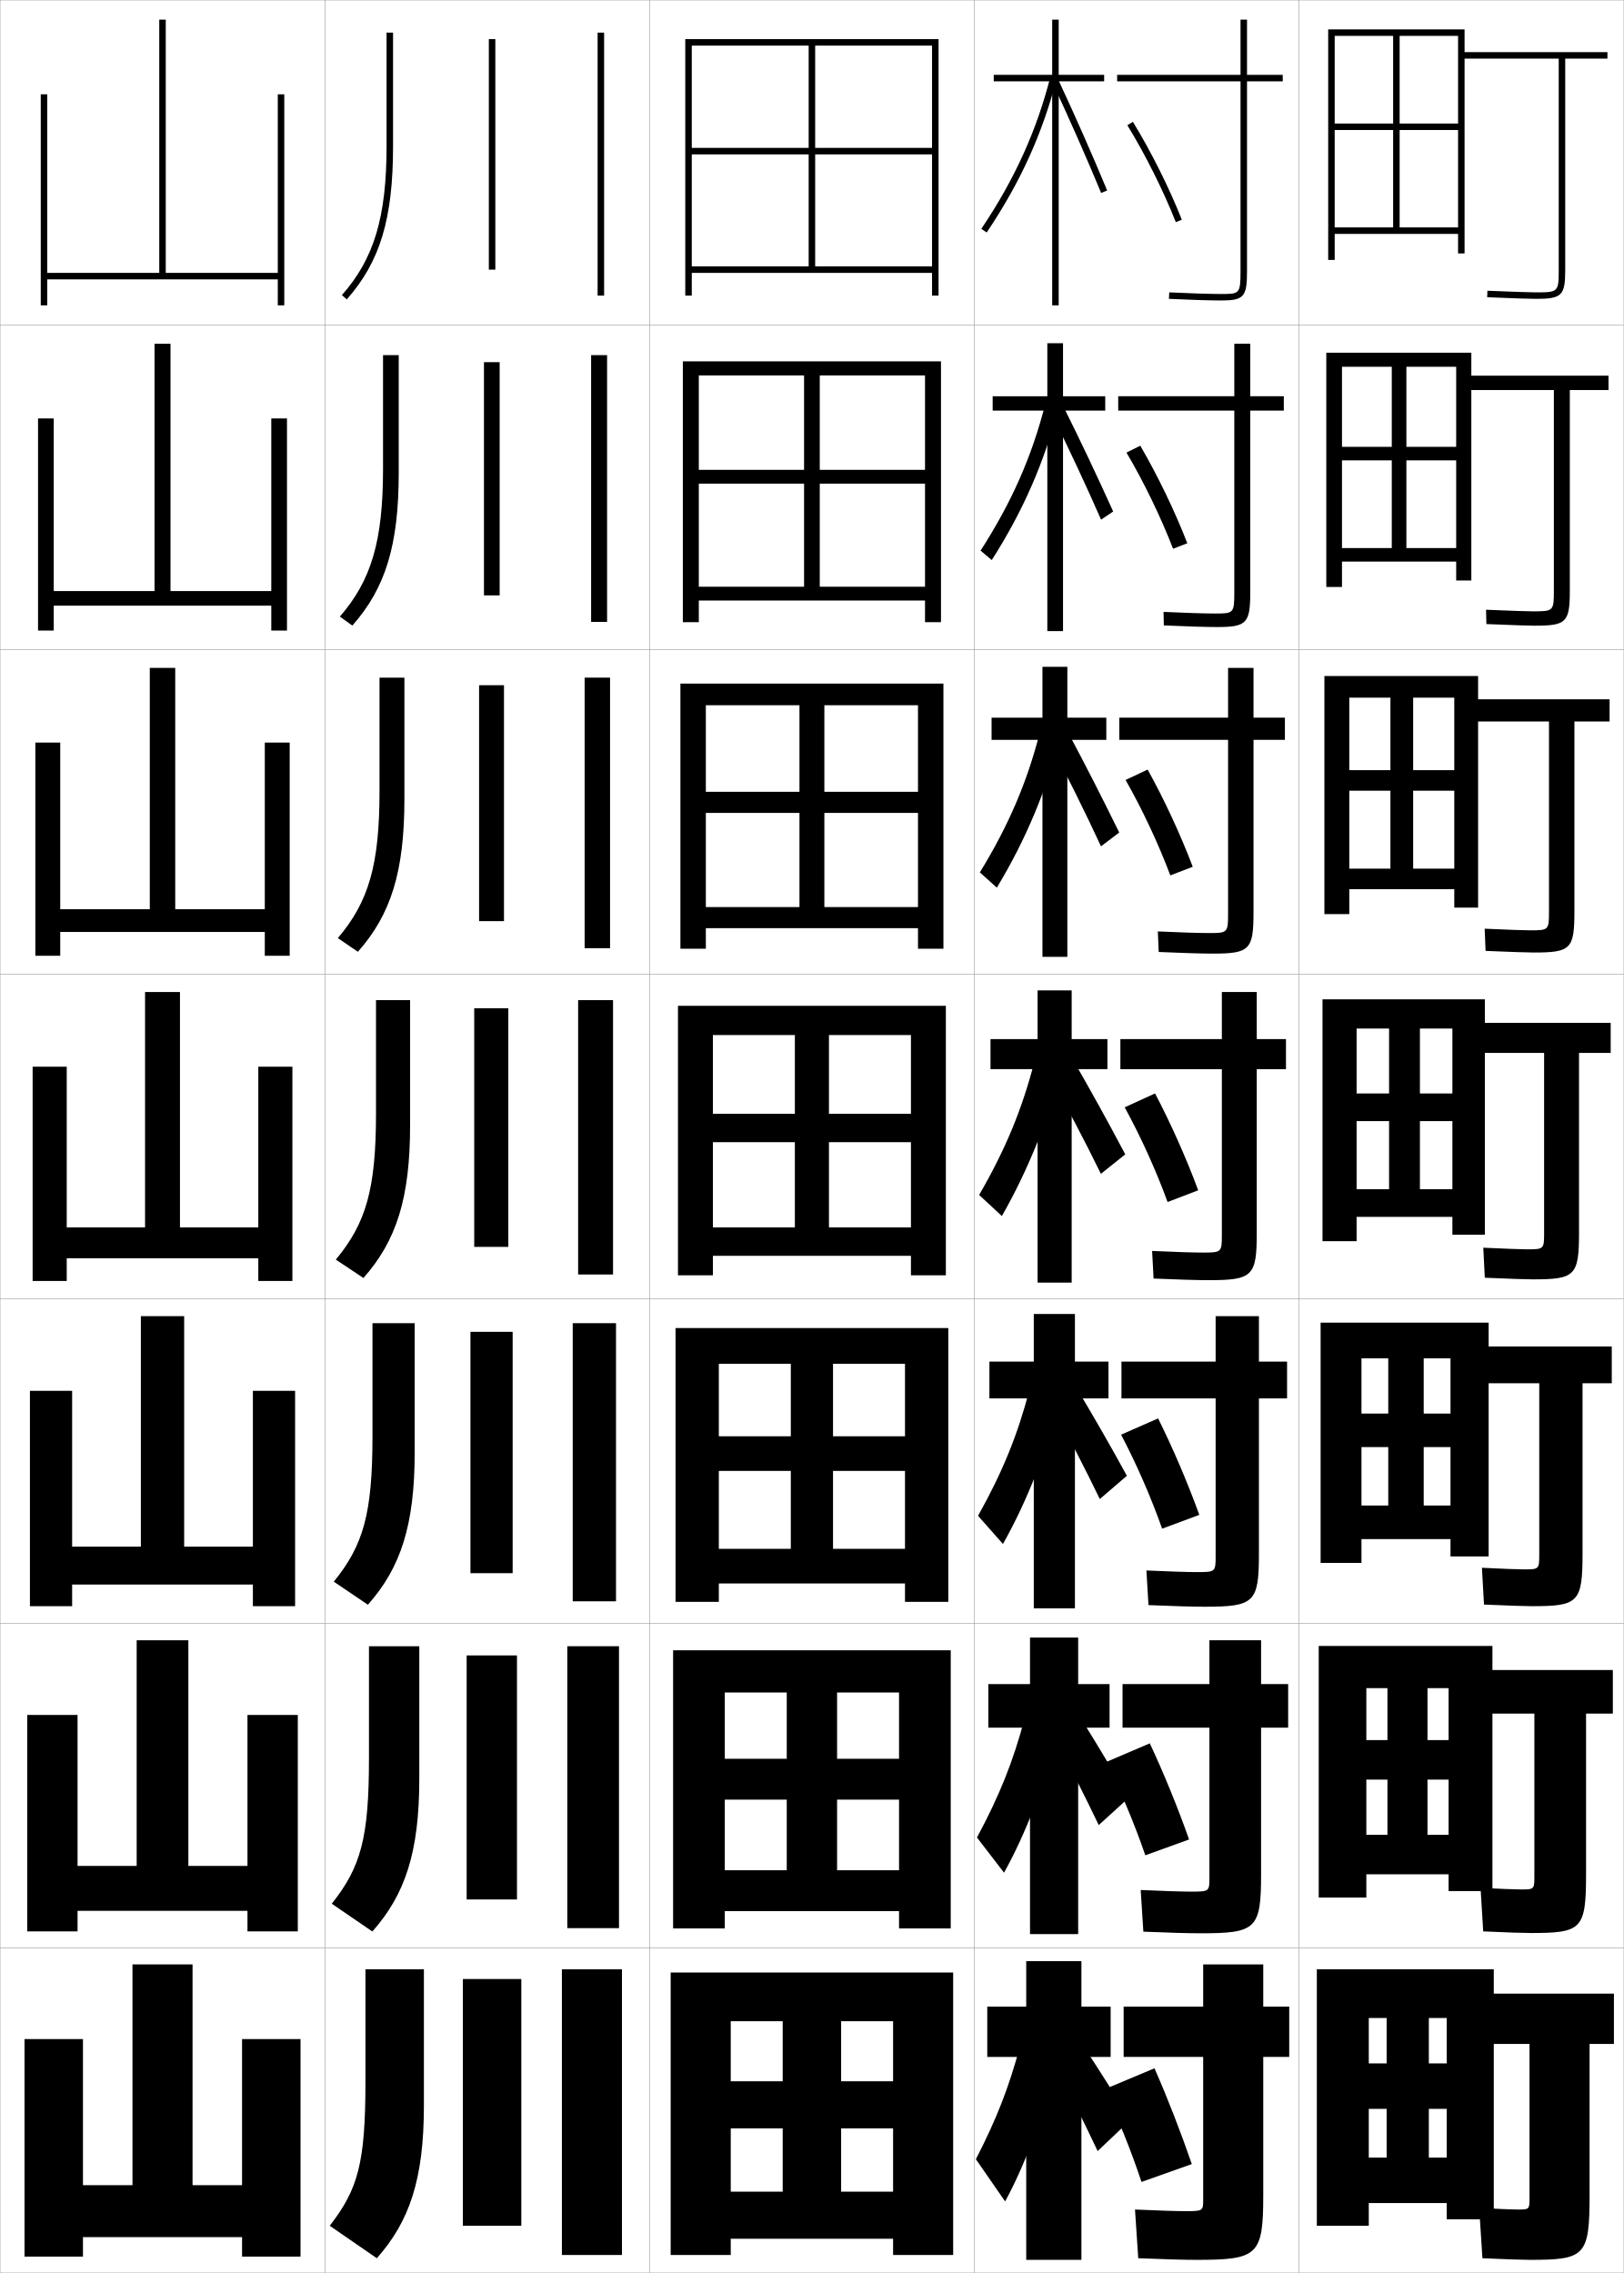
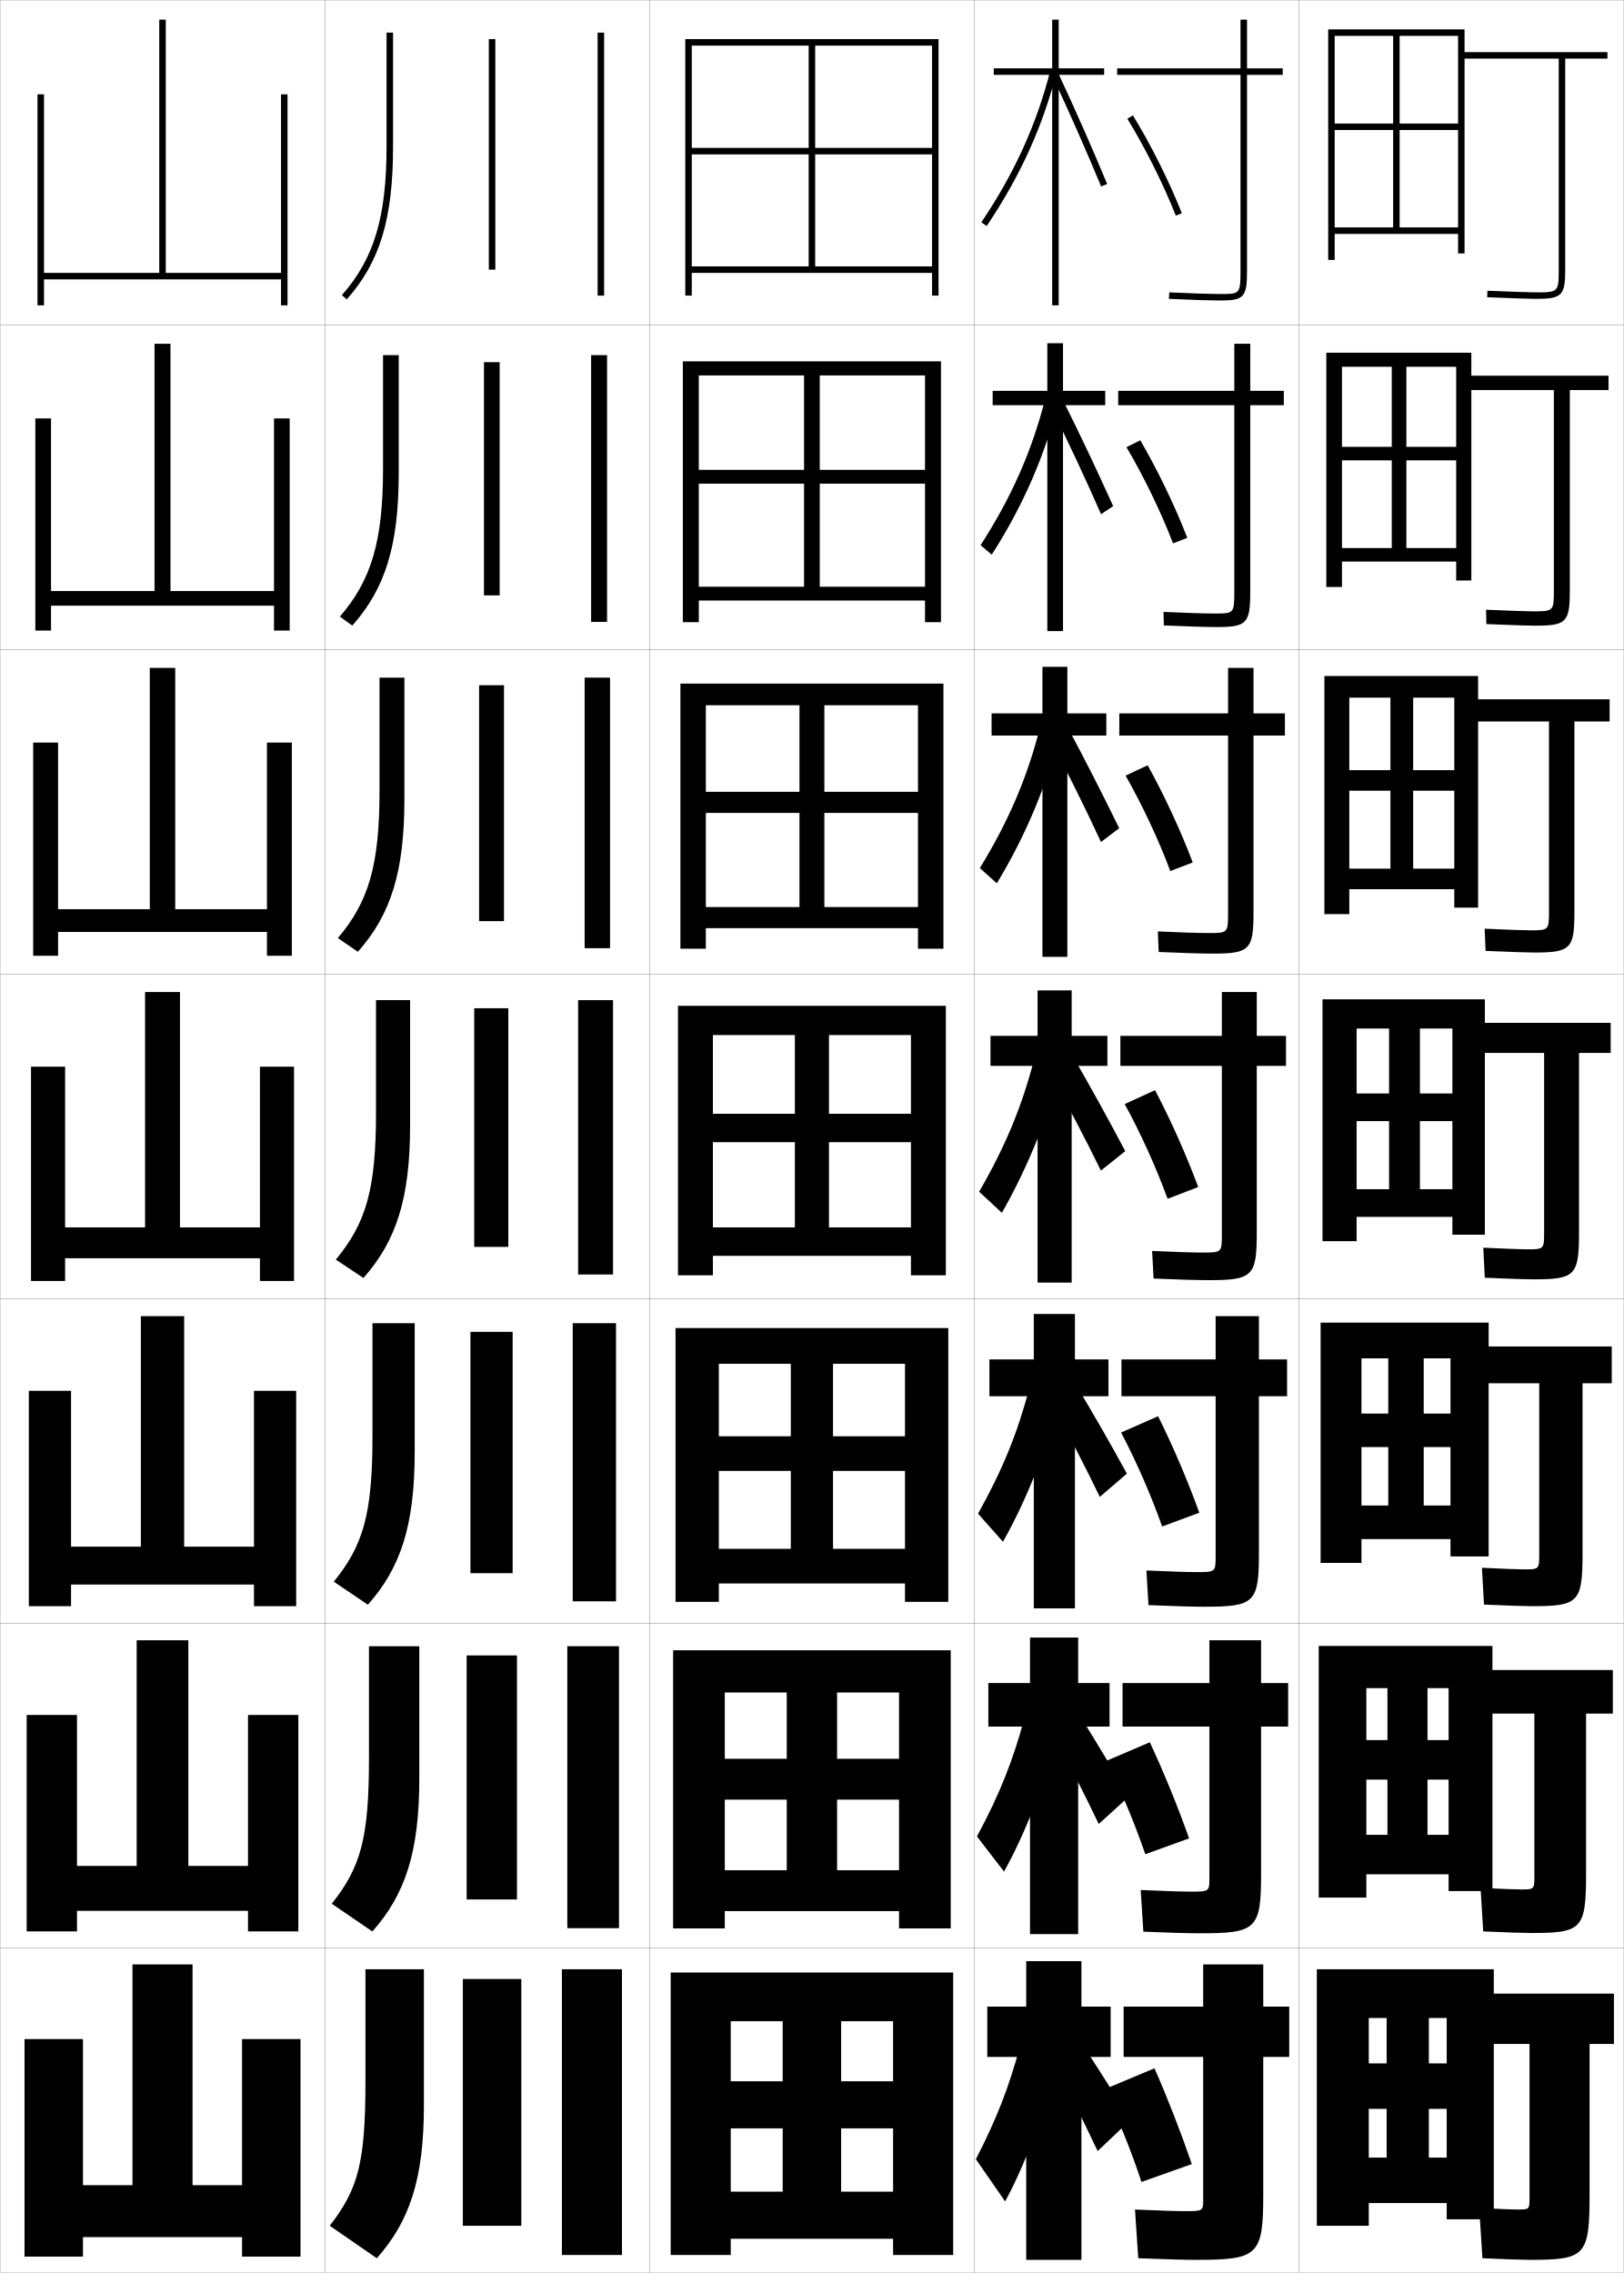
<svg xmlns="http://www.w3.org/2000/svg" width="500.1" height="700.1" viewBox="0 0 500.1 700.1" overflow="visible" enable-background="new 0 0 500.1 700.1" xml:space="preserve">
  <g id="glyphs">
    <g>
      <rect x="0.05" y="0.05" fill="none" stroke="#999999" stroke-width="0.1" width="100" height="100" />
      <rect x="0.05" y="100.05" fill="none" stroke="#999999" stroke-width="0.1" width="100" height="100" />
      <rect x="0.05" y="200.05" fill="none" stroke="#999999" stroke-width="0.1" width="100" height="100" />
      <rect x="0.05" y="300.05" fill="none" stroke="#999999" stroke-width="0.1" width="100" height="100" />
      <rect x="0.05" y="400.05" fill="none" stroke="#999999" stroke-width="0.1" width="100" height="100" />
      <rect x="0.05" y="500.05" fill="none" stroke="#999999" stroke-width="0.1" width="100" height="100" />
      <rect x="0.05" y="600.05" fill="none" stroke="#999999" stroke-width="0.1" width="100" height="100" />
      <rect x="100.05" y="0.05" fill="none" stroke="#999999" stroke-width="0.1" width="100" height="100" />
      <rect x="100.05" y="100.05" fill="none" stroke="#999999" stroke-width="0.1" width="100" height="100" />
      <rect x="100.05" y="200.05" fill="none" stroke="#999999" stroke-width="0.1" width="100" height="100" />
      <rect x="100.05" y="300.05" fill="none" stroke="#999999" stroke-width="0.1" width="100" height="100" />
      <rect x="100.05" y="400.05" fill="none" stroke="#999999" stroke-width="0.1" width="100" height="100" />
      <rect x="100.05" y="500.05" fill="none" stroke="#999999" stroke-width="0.1" width="100" height="100" />
      <rect x="100.05" y="600.05" fill="none" stroke="#999999" stroke-width="0.1" width="100" height="100" />
      <rect x="200.05" y="0.05" fill="none" stroke="#999999" stroke-width="0.1" width="100" height="100" />
      <rect x="200.05" y="100.05" fill="none" stroke="#999999" stroke-width="0.1" width="100" height="100" />
      <rect x="200.05" y="200.05" fill="none" stroke="#999999" stroke-width="0.1" width="100" height="100" />
      <rect x="200.05" y="300.05" fill="none" stroke="#999999" stroke-width="0.1" width="100" height="100" />
      <rect x="200.05" y="400.05" fill="none" stroke="#999999" stroke-width="0.1" width="100" height="100" />
      <rect x="200.05" y="500.05" fill="none" stroke="#999999" stroke-width="0.1" width="100" height="100" />
      <rect x="200.05" y="600.05" fill="none" stroke="#999999" stroke-width="0.1" width="100" height="100" />
      <rect x="300.05" y="0.05" fill="none" stroke="#999999" stroke-width="0.1" width="100" height="100" />
      <rect x="300.05" y="100.05" fill="none" stroke="#999999" stroke-width="0.1" width="100" height="100" />
      <rect x="300.05" y="200.05" fill="none" stroke="#999999" stroke-width="0.1" width="100" height="100" />
      <rect x="300.05" y="300.05" fill="none" stroke="#999999" stroke-width="0.1" width="100" height="100" />
      <rect x="300.05" y="400.05" fill="none" stroke="#999999" stroke-width="0.1" width="100" height="100" />
      <rect x="300.05" y="500.05" fill="none" stroke="#999999" stroke-width="0.1" width="100" height="100" />
      <rect x="300.05" y="600.05" fill="none" stroke="#999999" stroke-width="0.1" width="100" height="100" />
      <rect x="400.05" y="0.05" fill="none" stroke="#999999" stroke-width="0.1" width="100" height="100" />
      <rect x="400.05" y="100.05" fill="none" stroke="#999999" stroke-width="0.1" width="100" height="100" />
      <rect x="400.05" y="200.05" fill="none" stroke="#999999" stroke-width="0.1" width="100" height="100" />
      <rect x="400.05" y="300.05" fill="none" stroke="#999999" stroke-width="0.1" width="100" height="100" />
      <rect x="400.05" y="400.05" fill="none" stroke="#999999" stroke-width="0.1" width="100" height="100" />
      <rect x="400.05" y="500.05" fill="none" stroke="#999999" stroke-width="0.1" width="100" height="100" />
      <rect x="400.05" y="600.05" fill="none" stroke="#999999" stroke-width="0.1" width="100" height="100" />
    </g>
    <g>
-       <polygon points="85.55,29.05 85.55,84.05 51.05,84.05 51.05,6.05       49.05,6.05 49.05,84.05 14.55,84.05 14.55,29.05 12.55,29.05       12.55,94.05 14.55,94.05 14.55,86.05 85.55,86.05 85.55,94.05       87.55,94.05 87.55,29.05 " />
-       <polygon points="16.55,128.883 11.716,128.883 11.716,194.216 16.55,194.216       16.55,186.55 83.549,186.55 83.549,194.216 88.383,194.216 88.383,128.883       83.549,128.883 83.549,182.05 52.508,182.05 52.508,105.883 47.591,105.883       47.591,182.05 16.55,182.05 " />
-       <polygon points="18.55,228.717 10.883,228.717 10.883,294.383 18.55,294.383       18.55,287.05 81.55,287.05 81.55,294.383 89.216,294.383 89.216,228.717       81.55,228.717 81.55,280.05 53.966,280.05 53.966,205.716 46.133,205.716       46.133,280.05 18.55,280.05 " />
-       <polygon points="10.05,328.55 10.05,394.55 20.55,394.55 20.55,387.55       79.55,387.55 79.55,394.55 90.05,394.55 90.05,328.55 79.55,328.55       79.55,378.05 55.425,378.05 55.425,305.55 44.675,305.55 44.675,378.05       20.55,378.05 20.55,328.55 " />
-       <polygon points="22.216,428.383 9.216,428.383 9.216,494.716 22.216,494.716       22.216,488.05 77.883,488.05 77.883,494.716 90.883,494.716 90.883,428.383       77.883,428.383 77.883,476.383 56.716,476.383 56.716,405.383 43.383,405.383       43.383,476.383 22.216,476.383 " />
-       <polygon points="23.883,528.217 8.383,528.217 8.383,594.883 23.883,594.883       23.883,588.55 76.216,588.55 76.216,594.883 91.716,594.883 91.716,528.217       76.216,528.217 76.216,574.717 58.008,574.717 58.008,505.217 42.091,505.217       42.091,574.717 23.883,574.717 " />
+       <polygon points="86.55,29.05 86.55,84.05 51.05,84.05 51.05,6.05       49.05,6.05 49.05,84.05 13.55,84.05 13.55,29.05 11.55,29.05       11.55,94.05 13.55,94.05 13.55,86.05 86.55,86.05 86.55,94.05       88.55,94.05 88.55,29.05 " />
+       <polygon points="15.716,128.883 10.883,128.883 10.883,194.216 15.716,194.216       15.716,186.55 84.383,186.55 84.383,194.216 89.216,194.216 89.216,128.883       84.383,128.883 84.383,182.05 52.508,182.05 52.508,105.883 47.591,105.883       47.591,182.05 15.716,182.05 " />
+       <polygon points="17.883,228.717 10.217,228.717 10.217,294.383 17.883,294.383       17.883,287.05 82.217,287.05 82.217,294.383 89.883,294.383 89.883,228.717       82.217,228.717 82.217,280.05 53.966,280.05 53.966,205.716 46.133,205.716       46.133,280.05 17.883,280.05 " />
+       <polygon points="9.55,328.55 9.55,394.55 20.05,394.55 20.05,387.55       80.05,387.55 80.05,394.55 90.55,394.55 90.55,328.55 80.05,328.55       80.05,378.05 55.425,378.05 55.425,305.55 44.675,305.55 44.675,378.05       20.05,378.05 20.05,328.55 " />
+       <polygon points="21.883,428.383 8.883,428.383 8.883,494.716 21.883,494.716       21.883,488.05 78.216,488.05 78.216,494.716 91.216,494.716 91.216,428.383       78.216,428.383 78.216,476.383 56.716,476.383 56.716,405.383 43.383,405.383       43.383,476.383 21.883,476.383 " />
+       <polygon points="23.716,528.217 8.216,528.217 8.216,594.883 23.716,594.883       23.716,588.55 76.383,588.55 76.383,594.883 91.883,594.883 91.883,528.217       76.383,528.217 76.383,574.717 58.008,574.717 58.008,505.217 42.091,505.217       42.091,574.717 23.716,574.717 " />
      <polygon points="74.55,628.05 74.55,673.05 59.3,673.05 59.3,605.05       40.8,605.05 40.8,673.05 25.55,673.05 25.55,628.05 7.55,628.05       7.55,695.05 25.55,695.05 25.55,689.05 74.55,689.05 74.55,695.05       92.55,695.05 92.55,628.05 " />
    </g>
    <g>
      <polygon points="211.05,12.05 211.05,91.05 213.05,91.05 213.05,14.05       287.05,14.05 287.05,45.55 251.05,45.55 251.05,14.05 249.05,14.05       249.05,45.55 213.05,45.55 213.05,47.55 249.05,47.55 249.05,82.05       251.05,82.05 251.05,47.55 287.05,47.55 287.05,82.05 213.05,82.05       213.05,84.05 287.05,84.05 287.05,91.05 289.05,91.05 289.05,12.05 " />
      <polygon points="210.3,111.299 210.3,191.633 215.216,191.633 215.216,115.633       284.883,115.633 284.883,144.716 252.466,144.716 252.466,115.633 247.633,115.633       247.633,144.716 215.216,144.716 215.216,148.966 247.633,148.966 247.633,180.716       252.466,180.716 252.466,148.966 284.883,148.966 284.883,180.716 215.216,180.716       215.216,184.966 284.883,184.966 284.883,191.633 289.8,191.633 289.8,111.299 " />
      <polygon points="209.55,210.55 209.55,292.216 217.383,292.216 217.383,217.217       282.717,217.217 282.717,243.883 253.883,243.883 253.883,217.217 246.216,217.217       246.216,243.883 217.383,243.883 217.383,250.383 246.216,250.383 246.216,279.383       253.883,279.383 253.883,250.383 282.717,250.383 282.717,279.383 217.383,279.383       217.383,285.883 282.717,285.883 282.717,292.216 290.55,292.216 290.55,210.55 " />
      <polygon points="208.8,309.8 208.8,392.8 219.55,392.8 219.55,318.8       280.55,318.8 280.55,343.05 255.3,343.05 255.3,318.8 244.8,318.8       244.8,343.05 219.55,343.05 219.55,351.8 244.8,351.8 244.8,378.05       255.3,378.05 255.3,351.8 280.55,351.8 280.55,378.05 219.55,378.05       219.55,386.8 280.55,386.8 280.55,392.8 291.3,392.8 291.3,309.8 " />
      <polygon points="208.05,409.05 208.05,493.383 221.383,493.383 221.383,420.05       278.716,420.05 278.716,442.383 256.55,442.383 256.55,420.05 243.55,420.05       243.55,442.383 221.383,442.383 221.383,453.05 243.55,453.05 243.55,477.05       256.55,477.05 256.55,453.05 278.716,453.05 278.716,477.05 221.383,477.05       221.383,487.717 278.716,487.717 278.716,493.383 292.05,493.383 292.05,409.05 " />
      <polygon points="207.3,508.3 207.3,593.967 223.216,593.967 223.216,521.3       276.883,521.3 276.883,541.717 257.8,541.717 257.8,521.3 242.3,521.3       242.3,541.717 223.216,541.717 223.216,554.3 242.3,554.3 242.3,576.05       257.8,576.05 257.8,554.3 276.883,554.3 276.883,576.05 223.216,576.05       223.216,588.633 276.883,588.633 276.883,593.967 292.8,593.967 292.8,508.3 " />
      <polygon points="206.55,607.55 206.55,694.55 225.05,694.55 225.05,622.55       275.05,622.55 275.05,641.05 259.05,641.05 259.05,622.55 241.05,622.55       241.05,641.05 225.05,641.05 225.05,655.55 241.05,655.55 241.05,675.05       259.05,675.05 259.05,655.55 275.05,655.55 275.05,675.05 225.05,675.05       225.05,689.55 275.05,689.55 275.05,694.55 293.55,694.55 293.55,607.55 " />
    </g>
    <g>
      <rect x="184.05" y="10.05" width="2" height="81" />
      <rect x="182.05" y="109.383" width="4.916" height="82.167" />
      <rect x="180.05" y="208.716" width="7.833" height="83.333" />
      <rect x="178.05" y="308.05" width="10.75" height="84.5" />
      <rect x="176.383" y="407.55" width="13.333" height="85.666" />
      <rect x="174.717" y="507.05" width="15.917" height="86.833" />
      <rect x="173.05" y="606.55" width="18.5" height="88" />
    </g>
    <g>
      <rect x="150.55" y="12.05" width="2" height="71" />
      <rect x="149.049" y="111.549" width="4.833" height="71.834" />
      <rect x="147.55" y="211.05" width="7.667" height="72.667" />
      <rect x="146.05" y="310.55" width="10.5" height="73.5" />
      <rect x="144.883" y="410.216" width="13" height="74.334" />
      <rect x="143.716" y="509.883" width="15.5" height="75.167" />
      <rect x="142.55" y="609.55" width="18" height="76" />
    </g>
    <g>
      <path d="M119.05,10.05v35c0,21.797-3.855,34.648-13.749,45.837l1.498,1.326      c10.255-11.598,14.251-24.821,14.251-47.163v-35H119.05z" />
      <path d="M117.966,109.383v34.917c0,22.37-3.597,34.419-13.291,45.615l3.832,2.771      c10.219-11.548,14.293-24.733,14.293-47.136v-36.167H117.966z" />
      <path d="M116.883,208.716v34.833c0,22.943-3.337,34.189-12.833,45.392l6.166,4.217      c10.183-11.5,14.333-24.645,14.333-47.108v-37.333H116.883z" />
      <path d="M115.8,308.05v34.75c0,23.516-3.078,33.96-12.375,45.169l8.5,5.662      c10.146-11.451,14.375-24.557,14.375-47.081v-38.5H115.8z" />
      <path d="M114.716,407.55v34.666c0,24.089-2.819,33.731-11.917,44.946l10.5,7.108      c10.111-11.402,14.417-24.47,14.417-47.055v-39.666H114.716z" />
      <path d="M113.633,507.05v34.583c0,24.662-2.56,33.502-11.458,44.724l12.5,8.554      c10.076-11.354,14.458-24.382,14.458-47.027v-40.833H113.633z" />
      <path d="M112.55,606.55v34.5c0,25.234-2.301,33.272-11,44.5l14.5,10      c10.04-11.305,14.5-24.294,14.5-47v-42H112.55z" />
    </g>
    <g>
      <path d="M480.05,18.05v65c0,6.869-0.131,7-7,7c-1.778,0-6.393-0.154-14.96-0.499      l-0.08,1.998c8.712,0.352,13.209,0.501,15.04,0.501c7.99,0,9-1.01,9-9v-65h13v-2      h-44v-7h-42v71h2v-69h38v27h-18v-27h-2v27h-18v2h18v30h2v-30h18v30h-38v2h38v6h2v-60H480.05z" />
      <path d="M408.467,108.633v72.167h4.833v-67.833h35.166v24.667h-15.333v-24.667h-4.5      v24.667h-15.333v4.167h15.333v27h4.5v-27h15.333v27h-35.166v4.167h35.166v5.833h4.667      v-58.667h25.417v61.75c0,6.312-0.103,6.417-6.417,6.417      c-1.803,0-6.465-0.164-14.467-0.5l0.101,4.416      c8.417,0.346,13.064,0.5,14.949,0.5c9.683,0,10.75-1.029,10.75-10.833v-61.75      h11.917v-4.417h-42.25v-7.083H408.467z" />
      <path d="M407.883,208.216v73.333h7.667v-66.667h32.333v22.333h-12.666v-22.333h-7      v22.333h-12.667v6.333h12.667v24h7v-24h12.666v24h-32.333v6.333h32.333v5.667h7.334      v-57.333h21.833v58.5c0,5.755-0.075,5.833-5.833,5.833      c-1.827,0-6.537-0.173-13.974-0.5l0.28,6.833      c8.123,0.341,12.921,0.5,14.859,0.5c11.375,0,12.5-1.048,12.5-12.667v-58.5h10.834      v-6.833h-40.5v-7.167H407.883z" />
      <path d="M407.3,307.8v74.5h10.5v-65.5h29.5v20h-10v-20h-9.5v20h-10v8.5h10v21h9.5v-21h10v21h-29.5v8.5h29.5v5.5h10      v-56h18.25v55.25c0,5.198-0.047,5.25-5.25,5.25c-1.852,0-6.609-0.182-13.48-0.5l0.461,9.25      c7.828,0.336,12.777,0.5,14.77,0.5c13.067,0,14.25-1.067,14.25-14.5v-55.25h9.75v-9.25h-38.75v-7.25      H407.3z" />
    </g>
    <path d="M406.716,407.383v74h12.584v-63h27.417v17h-8.251v-17h-10.916v17h-8.25v10.333h8.25v18     h10.916v-18h8.251v18h-27.417v10.334h27.417v5.333h11.749v-53.333h15.584v52.666     c0,4.607-0.053,4.667-4.667,4.667c-1.876,0-6.682-0.191-12.987-0.5l0.641,11.334     c7.534,0.33,12.635,0.499,14.681,0.499c14.425,0,15.666-1.086,15.666-16.333     v-52.333h9v-11.334h-37.917v-7.333H406.716z" />
    <path d="M406.133,506.967v77.5h14.667v-64.5h25.333v16h-6.5v-16h-12.333v16h-6.5v12.166h6.5v17     h12.333v-17h6.5v17h-25.333v12.167h25.333v5.167h13.5v-54.667h12.917v50.083     c0,4.017-0.058,4.084-4.083,4.084c-1.9,0-6.754-0.201-12.494-0.5l0.82,13.416     c7.24,0.326,12.49,0.5,14.59,0.5c15.784,0,17.084-1.104,17.084-18.166v-49.417h8.25     v-13.417h-37.084v-7.416H406.133z" />
    <path d="M460.05,629.55h11v47.5c0,3.425-0.062,3.5-3.5,3.5c-1.924,0-6.826-0.21-12-0.5l1,15.5     c6.946,0.32,12.347,0.5,14.5,0.5c17.143,0,18.5-1.123,18.5-20v-46.5h7.5v-15.5h-37v-7.5h-54.5v79h16v-64h24     v14h-5.5v-14h-13v14h-5.5v14h5.5v15h13v-15h5.5v15h-24v14h24v5h14.5V629.55z" />
    <g>
-       <path d="M395.05,23.05h-11v-17h-2v17h-38v2h38v58.5c0,7-0.339,7-6,7      c-3.332,0-10.041-0.21-15.951-0.499l-0.098,1.998      c5.939,0.29,12.688,0.501,16.049,0.501c7.028,0,8-1.094,8-9v-58.5h11V23.05z" />
-       <path d="M344.383,122.05v4.416h35.75v56.083c0,6.373-0.277,6.417-5.916,6.417      c-3.234,0-9.76-0.204-15.877-0.5l0.086,4.166      c6.338,0.299,12.948,0.5,16.374,0.5c9.175,0,10.25-1.147,10.25-10.833v-55.833      h10.333v-4.416h-10.333v-16.167h-4.917v16.167H344.383z" />
-       <path d="M344.717,221.05v6.833h33.5v53.667c0,5.744-0.217,5.833-5.834,5.833      c-3.135,0-9.477-0.198-15.801-0.5l0.269,6.333      c6.736,0.308,13.208,0.5,16.699,0.5c11.322,0,12.5-1.201,12.5-12.667v-53.167      h9.667v-6.833h-9.667v-15.333h-7.833v15.333H344.717z" />
-       <path d="M345.05,320.05v9.25h31.25v51.25c0,5.116-0.155,5.25-5.75,5.25      c-3.036,0-9.195-0.191-15.726-0.5l0.451,8.5c7.135,0.316,13.468,0.5,17.024,0.5      c13.469,0,14.75-1.255,14.75-14.5v-50.5h9v-9.25h-9v-14.5h-10.75v14.5H345.05z" />
-       <path d="M345.383,419.383v11.333h29v48.834c0,4.555-0.133,4.666-5.667,4.666      c-2.938,0-8.913-0.185-15.649-0.499l0.634,10.666c7.533,0.325,13.728,0.5,17.35,0.5      c15.282,0,16.666-1.31,16.666-16.333v-47.834h8.667v-11.333h-8.667v-14h-13.333v14      H345.383z" />
-       <path d="M345.717,518.717v13.416h26.75v46.417c0,3.993-0.11,4.083-5.584,4.083      c-2.839,0-8.632-0.179-15.575-0.5L352.125,594.967c7.932,0.334,13.987,0.5,17.675,0.5      c17.097,0,18.583-1.364,18.583-18.167v-45.167h8.334v-13.416h-8.334v-13.5h-15.916      v13.5H345.717z" />
+       <path d="M395.05,21.05h-11v-15h-2v15h-38v2h38v60.5c0,7-0.339,7-6,7      c-3.332,0-10.041-0.21-15.951-0.499l-0.098,1.998      c5.939,0.29,12.688,0.501,16.049,0.501c7.028,0,8-1.094,8-9v-60.5h11V21.05z" />
+       <path d="M344.383,120.383v4.417h35.75v57.75c0,6.373-0.277,6.417-5.916,6.417      c-3.234,0-9.76-0.204-15.877-0.5l0.086,4.166      c6.338,0.299,12.948,0.5,16.374,0.5c9.175,0,10.25-1.147,10.25-10.833v-57.5      h10.333v-4.417h-10.333v-14.5h-4.917v14.5H344.383z" />
+       <path d="M344.717,219.716v6.833h33.5v55c0,5.744-0.217,5.833-5.834,5.833      c-3.135,0-9.477-0.198-15.801-0.5l0.269,6.333      c6.736,0.308,13.208,0.5,16.699,0.5c11.322,0,12.5-1.201,12.5-12.667v-54.5h9.667      v-6.833h-9.667v-14h-7.833v14H344.717z" />
+       <path d="M345.05,319.05v9.25h31.25v52.25c0,5.116-0.155,5.25-5.75,5.25      c-3.036,0-9.195-0.191-15.726-0.5l0.451,8.5c7.135,0.316,13.468,0.5,17.024,0.5      c13.469,0,14.75-1.255,14.75-14.5v-51.5h9v-9.25h-9v-13.5h-10.75v13.5H345.05z" />
+       <path d="M345.383,418.716v11.334h29v49.5c0,4.555-0.133,4.666-5.667,4.666      c-2.938,0-8.913-0.185-15.649-0.499l0.634,10.666c7.533,0.325,13.728,0.5,17.35,0.5      c15.282,0,16.666-1.31,16.666-16.333v-48.5h8.667v-11.334h-8.667v-13.333h-13.333      v13.333H345.383z" />
+       <path d="M345.717,518.383v13.417h26.75v46.75c0,3.993-0.11,4.083-5.584,4.083      c-2.839,0-8.632-0.179-15.575-0.5L352.125,594.967c7.932,0.334,13.987,0.5,17.675,0.5      c17.097,0,18.583-1.364,18.583-18.167v-45.5h8.334v-13.417h-8.334v-13.166h-15.916      v13.166H345.717z" />
      <path d="M389.05,605.05h-18.5v13h-24.5v15.5h24.5v44c0,3.432-0.088,3.5-5.5,3.5      c-2.74,0-8.351-0.173-15.5-0.5l1,15c8.33,0.343,14.247,0.5,18,0.5      c18.911,0,20.5-1.419,20.5-20v-42.5h8v-15.5h-8V605.05z" />
    </g>
    <g>
-       <polygon points="340.05,23.05 326.05,23.05 326.05,6.05 324.05,6.05       324.05,23.05 306.05,23.05 306.05,25.05 324.05,25.05 324.05,94.05       326.05,94.05 326.05,25.05 340.05,25.05 " />
-       <polygon points="305.716,122.05 305.716,126.466 322.55,126.466 322.55,194.383       327.383,194.383 327.383,126.466 340.383,126.466 340.383,122.05 327.383,122.05       327.383,105.716 322.55,105.716 322.55,122.05 " />
-       <polygon points="305.383,221.05 305.383,227.883 321.05,227.883 321.05,294.716       328.717,294.716 328.717,227.883 340.717,227.883 340.717,221.05 328.717,221.05       328.717,205.383 321.05,205.383 321.05,221.05 " />
-       <polygon points="305.05,320.05 305.05,329.3 319.55,329.3 319.55,395.05       330.05,395.05 330.05,329.3 341.05,329.3 341.05,320.05 330.05,320.05       330.05,305.05 319.55,305.05 319.55,320.05 " />
-       <polygon points="304.716,419.383 304.716,430.716 318.383,430.716 318.383,495.383       331.05,495.383 331.05,430.716 341.383,430.716 341.383,419.383 331.05,419.383       331.05,404.717 318.383,404.717 318.383,419.383 " />
-       <polygon points="304.383,518.717 304.383,532.133 317.217,532.133 317.217,595.717       332.05,595.717 332.05,532.133 341.717,532.133 341.717,518.717 332.05,518.717       332.05,504.383 317.217,504.383 317.217,518.717 " />
+       <polygon points="340.05,21.05 326.05,21.05 326.05,6.05 324.05,6.05       324.05,21.05 306.05,21.05 306.05,23.05 324.05,23.05 324.05,94.05       326.05,94.05 326.05,23.05 340.05,23.05 " />
+       <polygon points="305.716,120.383 305.716,124.8 322.55,124.8 322.55,194.383       327.383,194.383 327.383,124.8 340.383,124.8 340.383,120.383 327.383,120.383       327.383,105.716 322.55,105.716 322.55,120.383 " />
+       <polygon points="305.383,219.716 305.383,226.55 321.05,226.55 321.05,294.716       328.717,294.716 328.717,226.55 340.717,226.55 340.717,219.716 328.717,219.716       328.717,205.383 321.05,205.383 321.05,219.716 " />
+       <polygon points="305.05,319.05 305.05,328.3 319.55,328.3 319.55,395.05       330.05,395.05 330.05,328.3 341.05,328.3 341.05,319.05 330.05,319.05       330.05,305.05 319.55,305.05 319.55,319.05 " />
+       <polygon points="304.716,418.716 304.716,430.05 318.383,430.05 318.383,495.383       331.05,495.383 331.05,430.05 341.383,430.05 341.383,418.716 331.05,418.716       331.05,404.717 318.383,404.717 318.383,418.716 " />
+       <polygon points="304.383,518.383 304.383,531.8 317.217,531.8 317.217,595.717       332.05,595.717 332.05,531.8 341.717,531.8 341.717,518.383 332.05,518.383       332.05,504.383 317.217,504.383 317.217,518.383 " />
      <polygon points="342.05,618.05 333.05,618.05 333.05,604.05 316.05,604.05       316.05,618.05 304.05,618.05 304.05,633.55 316.05,633.55 316.05,696.05       333.05,696.05 333.05,633.55 342.05,633.55 " />
    </g>
    <path d="M340.05,643.55c4.291,8.868,8.348,18.982,11.5,28.5l15.5-5.5     c-3.326-9.675-7.461-20.334-11.5-29.5L340.05,643.55z" />
-     <path d="M352.728,571.444l13.478-4.872c-3.42-9.701-7.805-20.463-12.097-29.61     l-13.45,5.758C345.149,551.604,349.46,561.892,352.728,571.444z" />
-     <path d="M357.906,470.839l11.453-4.245c-3.512-9.727-8.147-20.59-12.692-29.719     l-11.401,5.016C349.959,450.789,354.523,461.251,357.906,470.839z" />
+     <path d="M352.728,571.111l13.478-4.872c-3.42-9.701-7.805-20.463-12.097-29.61     l-13.45,5.758C345.149,551.271,349.46,561.559,352.728,571.111z" />
+     <path d="M357.906,470.172l11.453-4.245c-3.512-9.727-8.147-20.59-12.692-29.719     l-11.401,5.016C349.959,450.122,354.523,460.584,357.906,470.172z" />
    <g>
-       <path d="M347.197,38.573c5.499,8.958,11.077,20.115,14.923,29.845l1.859-0.735      c-3.885-9.831-9.521-21.104-15.077-30.156L347.197,38.573z" />
-       <path d="M346.923,139.402c5.297,8.943,10.622,19.926,14.352,29.621l4.384-1.696      c-3.792-9.805-9.179-20.976-14.481-30.047L346.923,139.402z" />
-       <path d="M346.648,240.232c5.096,8.928,10.167,19.738,13.781,29.396l6.906-2.656      c-3.698-9.779-8.834-20.847-13.885-29.938L346.648,240.232z" />
-       <path d="M355.726,336.788l-9.352,4.273c4.895,8.913,9.712,19.549,13.211,29.172      l9.43-3.617C365.409,356.863,360.523,345.897,355.726,336.788z" />
+       <path d="M347.197,36.573c5.499,8.958,11.077,20.115,14.923,29.845l1.859-0.735      c-3.885-9.831-9.521-21.104-15.077-30.156L347.197,36.573z" />
+       <path d="M346.923,137.736c5.297,8.943,10.622,19.927,14.352,29.621l4.384-1.696      c-3.792-9.805-9.179-20.977-14.481-30.047L346.923,137.736z" />
+       <path d="M346.648,238.899c5.096,8.928,10.167,19.737,13.781,29.396l6.906-2.657      c-3.698-9.779-8.834-20.847-13.885-29.938L346.648,238.899z" />
+       <path d="M355.726,335.788l-9.352,4.273c4.895,8.913,9.712,19.549,13.211,29.172      l9.43-3.617C365.409,355.863,360.523,344.897,355.726,335.788z" />
    </g>
    <g>
      <g>
        <path d="M314.05,630.55c-3.385,12.496-7.084,22.004-13.5,34.5l9,13       c5.758-10.459,11.865-26.523,15-40L314.05,630.55z" />
        <path d="M326.05,638.05c4.307,8.528,8.106,16.295,12,24.5l10-9.5       c-4.638-7.735-8.771-14.288-13.5-21.5L326.05,638.05z" />
      </g>
      <g>
-         <path d="M315.55,529.3c-3.513,13.195-7.674,23.647-14.667,36.667l8.333,10.833       c6.562-11.738,12.841-27.928,16.167-42.166L315.55,529.3z" />
-         <path d="M325.05,535.634c4.56,8.673,9.144,17.766,13.333,26.499l9.167-8.333       c-5.014-8.786-9.288-15.882-14.334-24L325.05,535.634z" />
+         <path d="M315.55,528.967c-3.513,13.195-7.674,23.646-14.667,36.667l8.333,10.833       c6.562-11.739,12.841-27.929,16.167-42.167L315.55,528.967z" />
+         <path d="M325.05,535.3c4.56,8.674,9.144,17.766,13.333,26.5l9.167-8.333       c-5.014-8.786-9.288-15.883-14.334-24L325.05,535.3z" />
      </g>
      <g>
-         <path d="M317.05,428.05c-3.64,13.895-8.263,25.29-15.833,38.833l7.666,8.667       c7.367-13.019,13.816-29.334,17.334-44.334L317.05,428.05z" />
-         <path d="M324.05,433.216c4.813,8.818,10.182,19.236,14.667,28.5l8.333-7.166       c-5.389-9.837-9.804-17.478-15.167-26.5L324.05,433.216z" />
+         <path d="M317.05,427.383c-3.64,13.896-8.263,25.29-15.833,38.833l7.666,8.667       c7.367-13.019,13.816-29.333,17.334-44.333L317.05,427.383z" />
+         <path d="M324.05,432.55c4.813,8.817,10.182,19.236,14.667,28.5l8.333-7.167       c-5.389-9.837-9.804-17.477-15.167-26.5L324.05,432.55z" />
      </g>
      <g>
-         <path d="M318.55,327.05c-3.768,14.595-8.853,26.934-17,41l7,6.5       c8.171-14.298,14.792-30.738,18.5-46.5L318.55,327.05z" />
-         <path d="M323.05,331.05c5.066,8.963,11.219,20.707,16,30.5l7.5-6       c-5.764-10.888-10.32-19.071-16-29L323.05,331.05z" />
+         <path d="M318.55,326.05c-3.768,14.595-8.853,26.934-17,41l7,6.5       c8.171-14.298,14.792-30.738,18.5-46.5L318.55,326.05z" />
+         <path d="M323.05,330.05c5.066,8.963,11.219,20.707,16,30.5l7.5-6       c-5.764-10.888-10.32-19.071-16-29L323.05,330.05z" />
      </g>
      <g>
-         <path d="M301.773,268.697l5.221,4.705c8.928-14.709,15.634-30.733,19.546-46.938       l-6.312-0.83C316.294,240.984,310.642,254.208,301.773,268.697z" />
-         <path d="M323.415,229.024c5.115,9.696,10.944,21.44,15.661,31.653l5.615-4.256       c-5.375-10.951-10.144-20.331-15.672-30.68L323.415,229.024z" />
+         <path d="M301.773,267.364l5.221,4.705c8.928-14.708,15.634-30.733,19.546-46.938       l-6.312-0.83C316.294,239.651,310.642,252.875,301.773,267.364z" />
+         <path d="M323.415,227.69c5.115,9.697,10.944,21.44,15.661,31.654l5.615-4.256       c-5.375-10.952-10.144-20.331-15.672-30.68L323.415,227.69z" />
      </g>
      <g>
-         <path d="M301.996,169.595l3.44,2.91c9.684-15.12,16.475-30.729,20.593-47.375       l-4.126-0.66C317.805,140.574,311.585,154.683,301.996,169.595z" />
-         <path d="M323.779,127.248c5.164,10.431,10.669,22.174,15.321,32.808l3.731-2.512       c-4.986-11.015-9.968-21.591-15.345-32.359L323.779,127.248z" />
+         <path d="M301.996,167.928l3.44,2.91c9.684-15.119,16.475-30.729,20.593-47.375       l-4.126-0.66C317.805,138.907,311.585,153.017,301.996,167.928z" />
+         <path d="M323.779,125.582c5.164,10.43,10.669,22.174,15.321,32.808l3.731-2.512       c-4.986-11.016-9.968-21.591-15.345-32.36L323.779,125.582z" />
      </g>
      <g>
-         <path d="M302.22,70.492l1.66,1.115c10.44-15.53,17.316-30.724,21.64-47.812       l-1.939-0.49C319.315,40.164,312.528,55.158,302.22,70.492z" />
-         <path d="M324.144,25.473c5.214,11.164,10.395,22.907,14.982,33.961l1.848-0.768       c-4.599-11.079-9.792-22.851-15.018-34.039L324.144,25.473z" />
+         <path d="M302.22,68.492l1.66,1.115c10.44-15.53,17.316-30.724,21.64-47.812       l-1.939-0.49C319.315,38.164,312.528,53.158,302.22,68.492z" />
+         <path d="M324.144,23.473c5.214,11.164,10.395,22.907,14.982,33.961l1.848-0.768       c-4.599-11.079-9.792-22.851-15.018-34.039L324.144,23.473z" />
      </g>
    </g>
  </g>
</svg>
